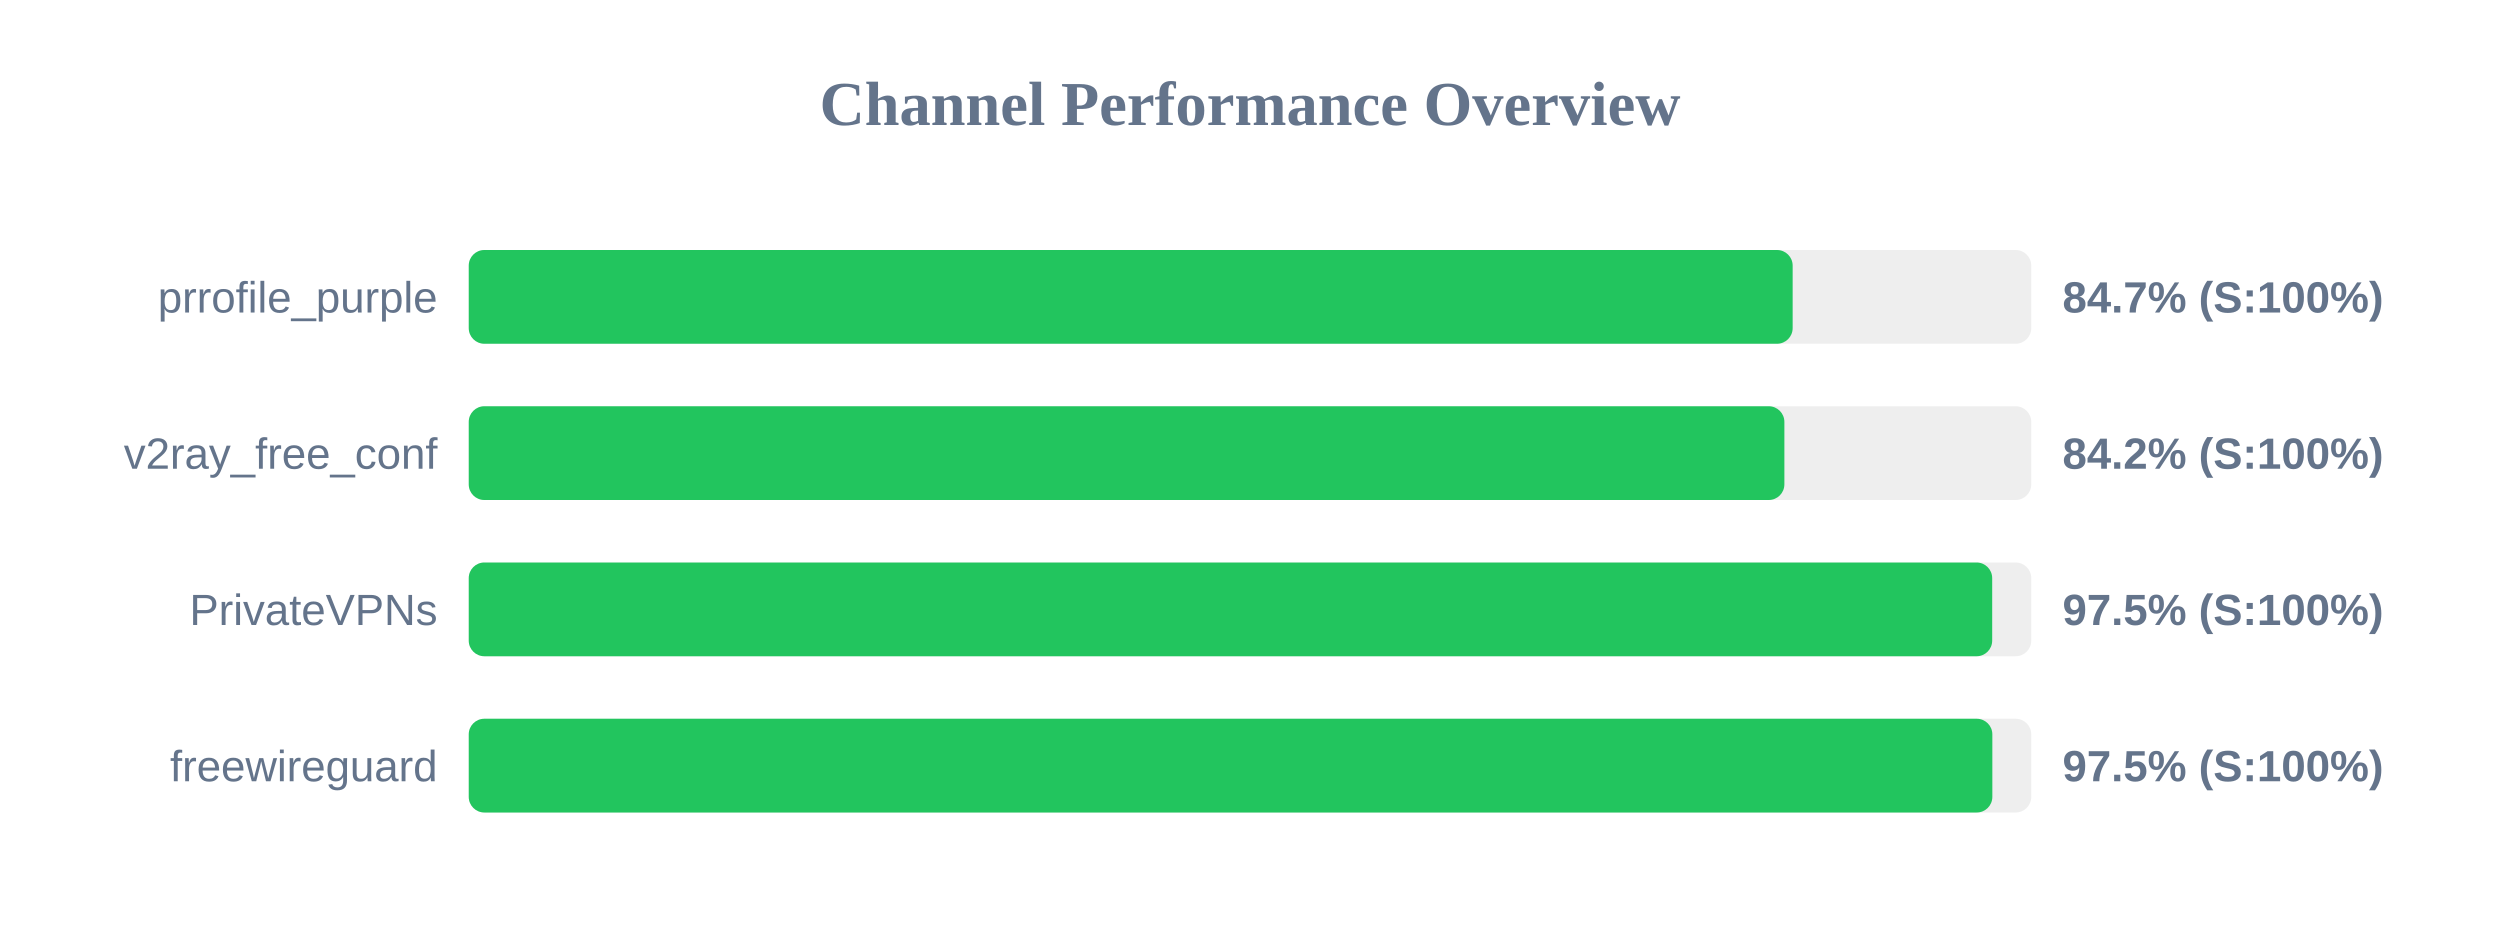
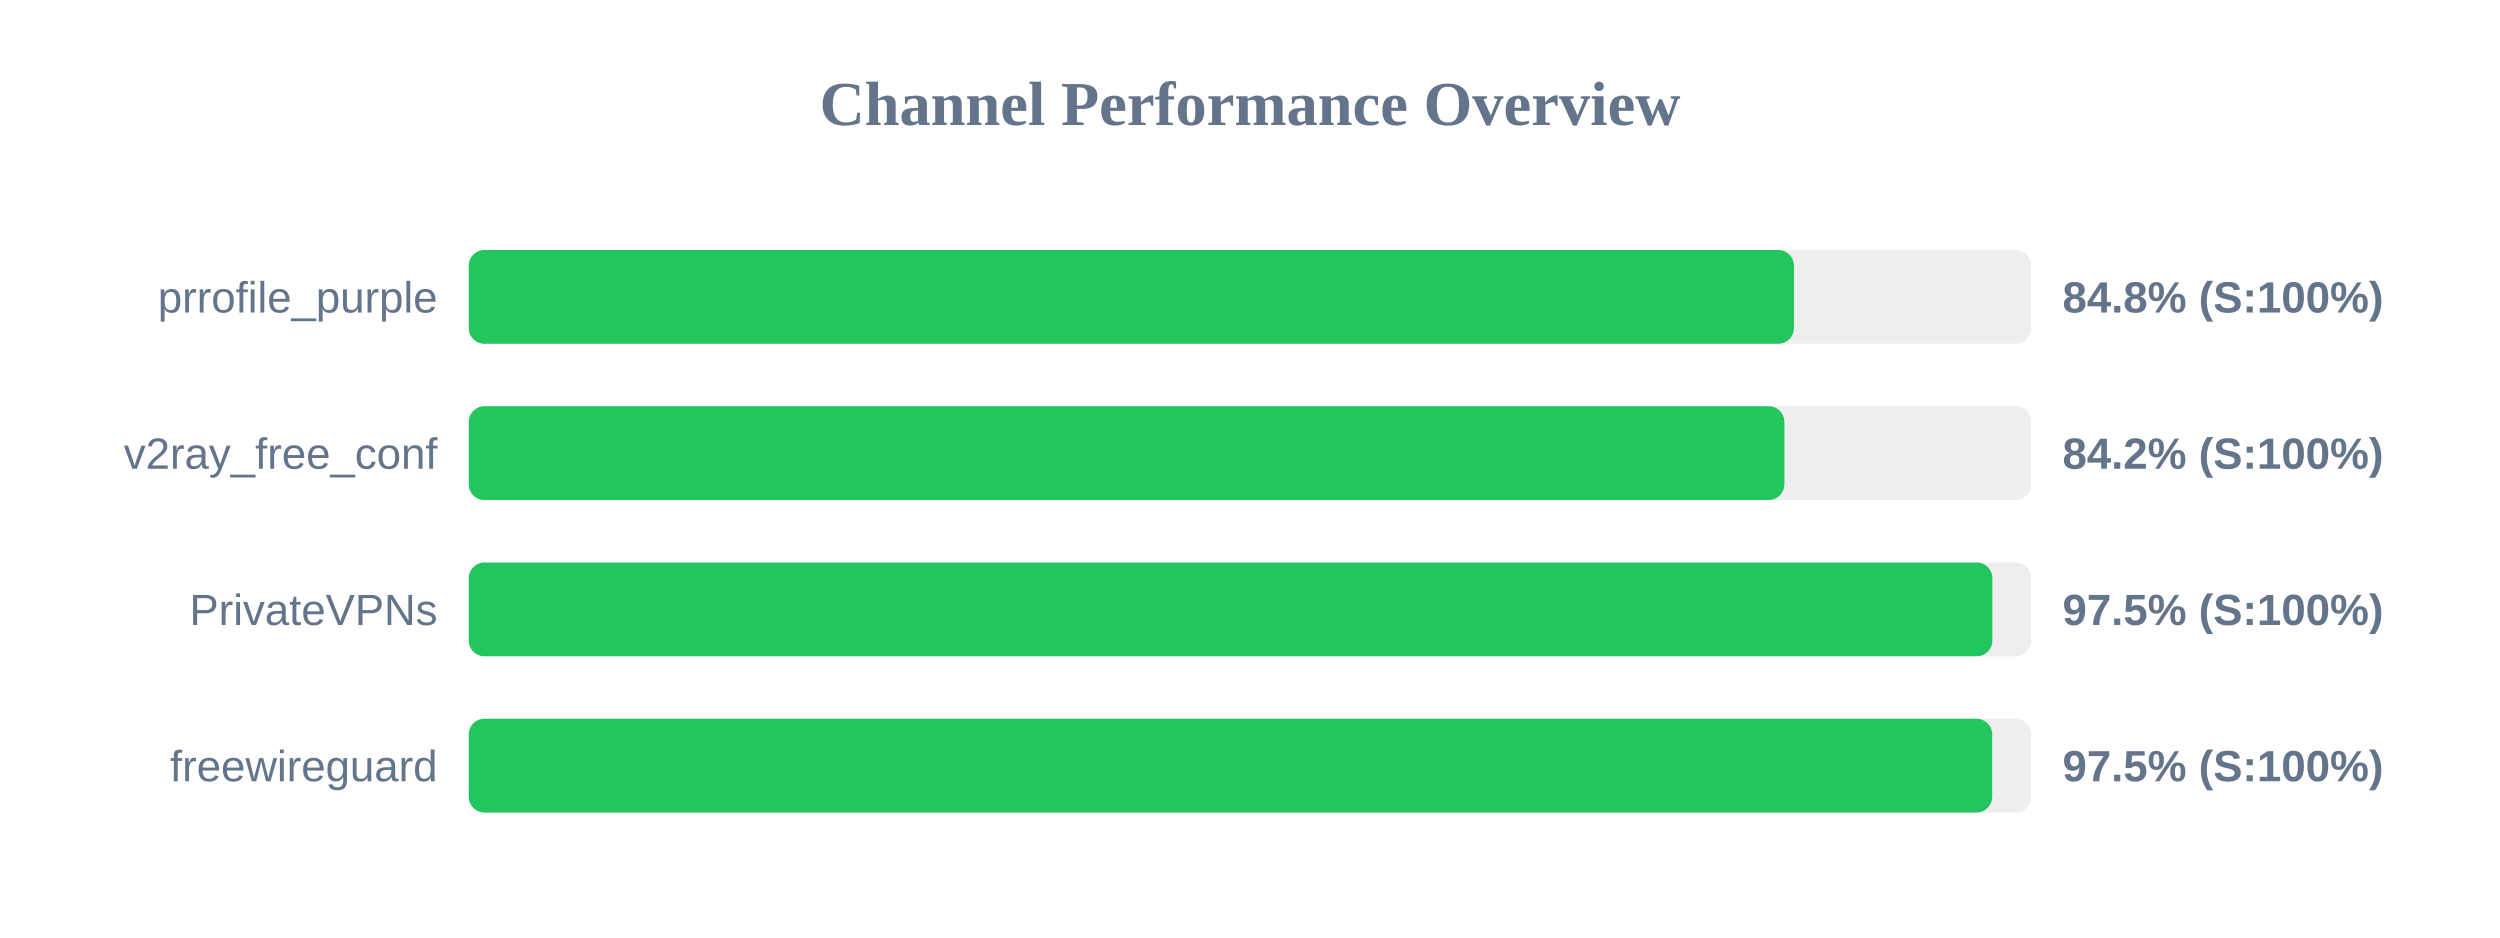
<svg xmlns="http://www.w3.org/2000/svg" width="800" height="300" version="1.1">
  <style>
        .row { font: 14px Arial; fill: #64748b; }
        .score { font: bold 14px Arial; fill: #64748b; }
    </style>
  <text x="400" y="40" text-anchor="middle" font-size="20px" font-weight="bold" fill="#64748b">Channel Performance Overview</text>
  <rect x="150" y="80" width="500" height="30" fill="#eee" rx="5" />
-   <rect x="150" y="80" width="423.65" height="30" fill="#22c55e" rx="5" />
+   <rect x="150" y="80" width="424.05" height="30" fill="#22c55e" rx="5" />
  <text x="140" y="100" text-anchor="end" class="row">prrofile_purple</text>
-   <text x="660" y="100" text-anchor="start" class="score">84.7% (S:100%)</text>
+   <text x="660" y="100" text-anchor="start" class="score">84.8% (S:100%)</text>
  <rect x="150" y="130" width="500" height="30" fill="#eee" rx="5" />
  <rect x="150" y="130" width="421.0" height="30" fill="#22c55e" rx="5" />
  <text x="140" y="150" text-anchor="end" class="row">v2ray_free_conf</text>
  <text x="660" y="150" text-anchor="start" class="score">84.2% (S:100%)</text>
  <rect x="150" y="180" width="500" height="30" fill="#eee" rx="5" />
-   <rect x="150" y="180" width="487.5" height="30" fill="#22c55e" rx="5" />
+   <rect x="150" y="180" width="487.55" height="30" fill="#22c55e" rx="5" />
  <text x="140" y="200" text-anchor="end" class="row">PrivateVPNs</text>
  <text x="660" y="200" text-anchor="start" class="score">97.5% (S:100%)</text>
  <rect x="150" y="230" width="500" height="30" fill="#eee" rx="5" />
-   <rect x="150" y="230" width="487.55" height="30" fill="#22c55e" rx="5" />
+   <rect x="150" y="230" width="487.5" height="30" fill="#22c55e" rx="5" />
  <text x="140" y="250" text-anchor="end" class="row">freewireguard</text>
  <text x="660" y="250" text-anchor="start" class="score">97.5% (S:100%)</text>
</svg>
